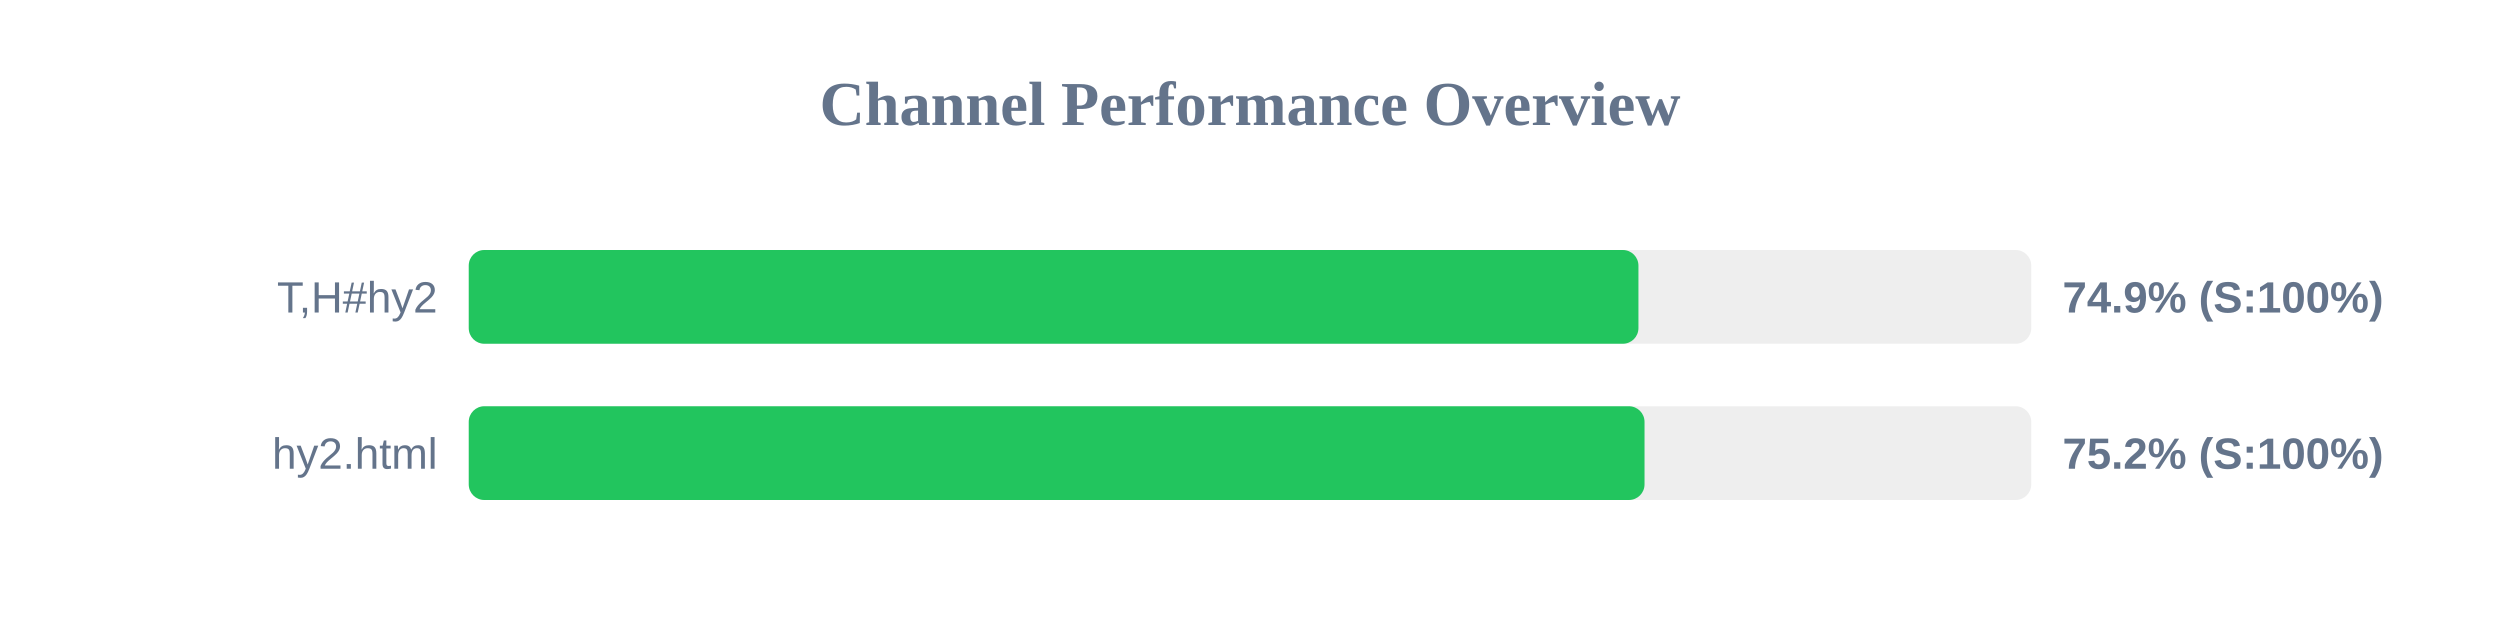
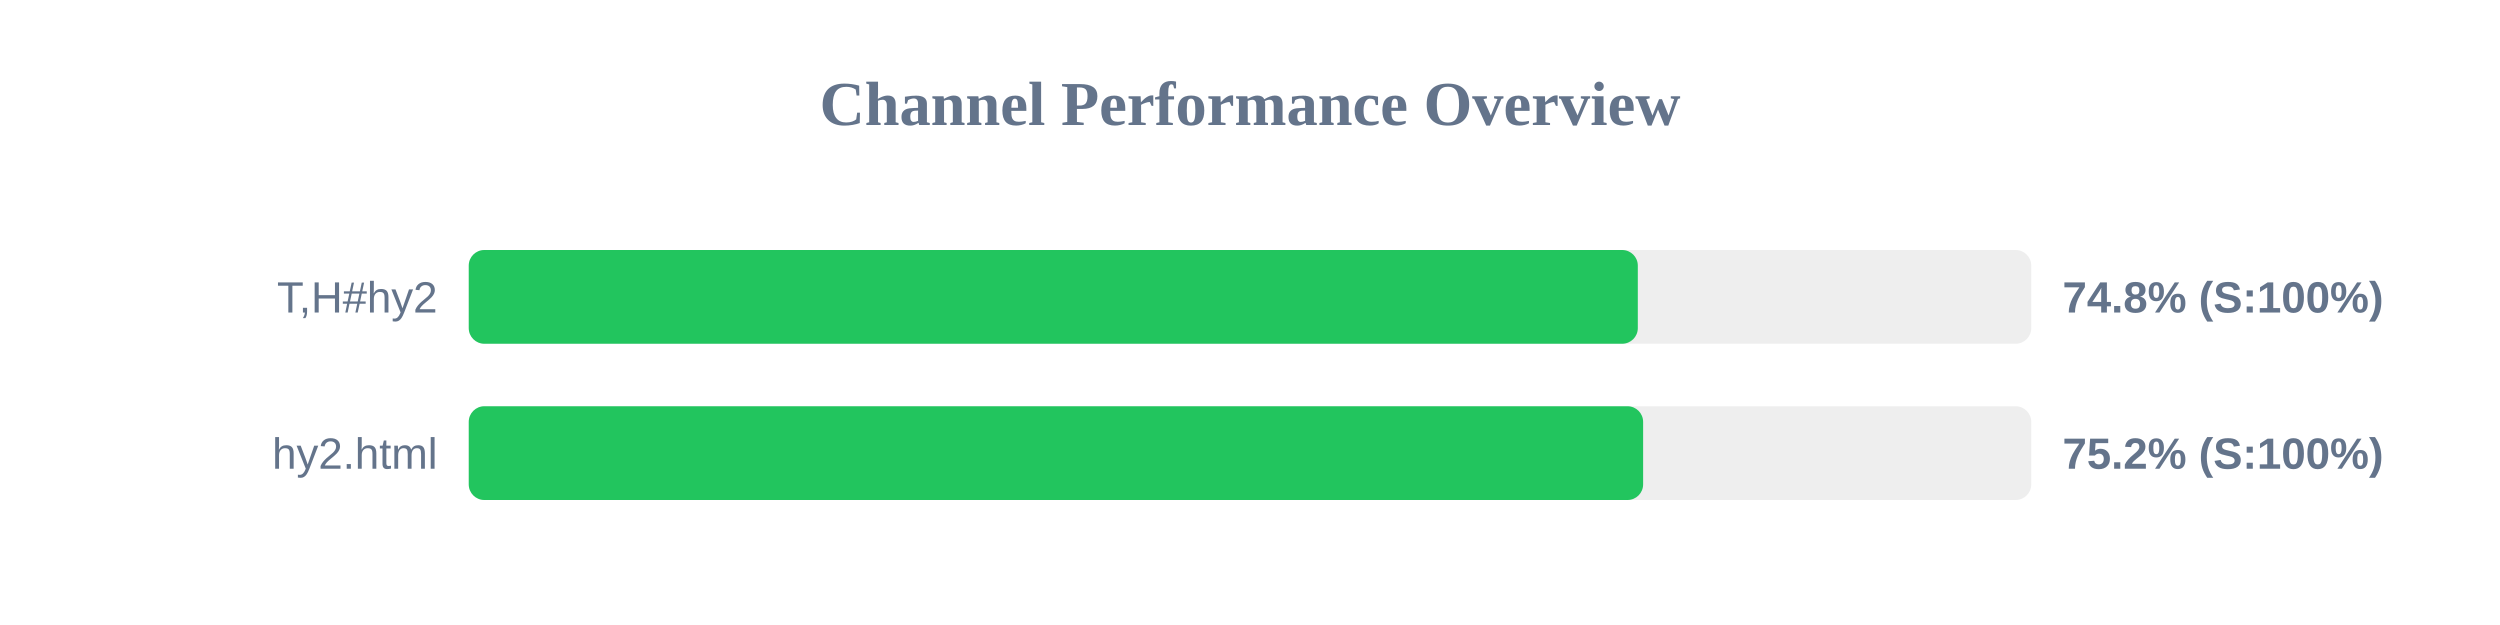
<svg xmlns="http://www.w3.org/2000/svg" width="800" height="200" version="1.1">
  <style>
        .row { font: 14px Arial; fill: #64748b; }
        .score { font: bold 14px Arial; fill: #64748b; }
    </style>
  <text x="400" y="40" text-anchor="middle" font-size="20px" font-weight="bold" fill="#64748b">Channel Performance Overview</text>
  <rect x="150" y="80" width="500" height="30" fill="#eee" rx="5" />
-   <rect x="150" y="80" width="374.3" height="30" fill="#22c55e" rx="5" />
+   <rect x="150" y="80" width="374.1" height="30" fill="#22c55e" rx="5" />
  <text x="140" y="100" text-anchor="end" class="row">T,H#hy2</text>
-   <text x="660" y="100" text-anchor="start" class="score">74.9% (S:100%)</text>
+   <text x="660" y="100" text-anchor="start" class="score">74.8% (S:100%)</text>
  <rect x="150" y="130" width="500" height="30" fill="#eee" rx="5" />
-   <rect x="150" y="130" width="376.25" height="30" fill="#22c55e" rx="5" />
+   <rect x="150" y="130" width="375.8" height="30" fill="#22c55e" rx="5" />
  <text x="140" y="150" text-anchor="end" class="row">hy2.html</text>
  <text x="660" y="150" text-anchor="start" class="score">75.2% (S:100%)</text>
</svg>
